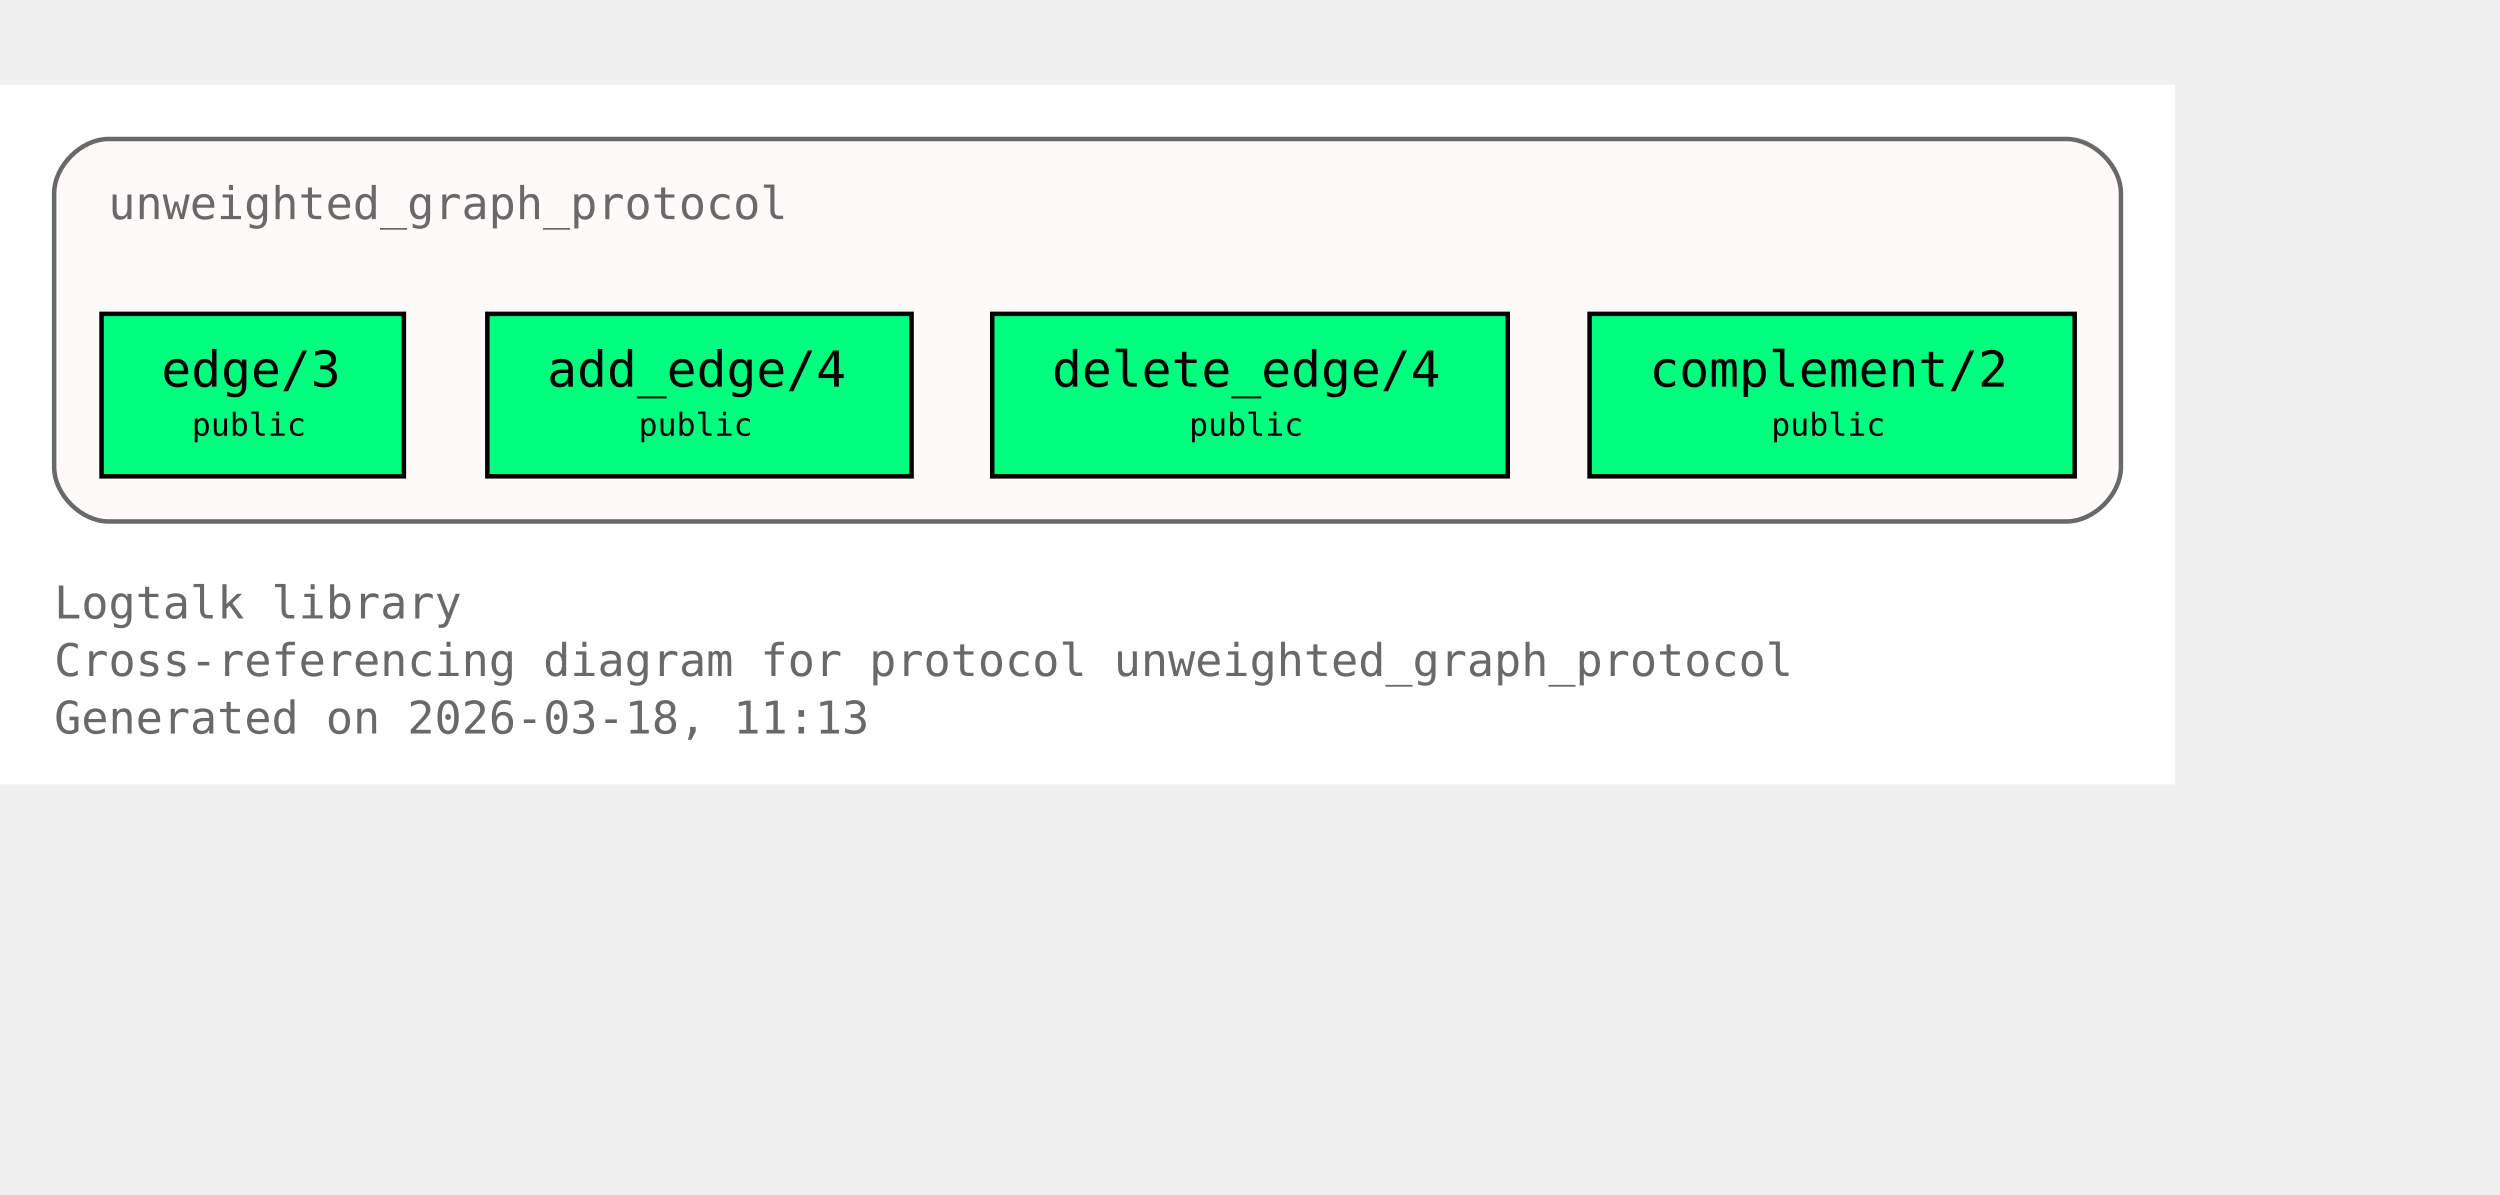
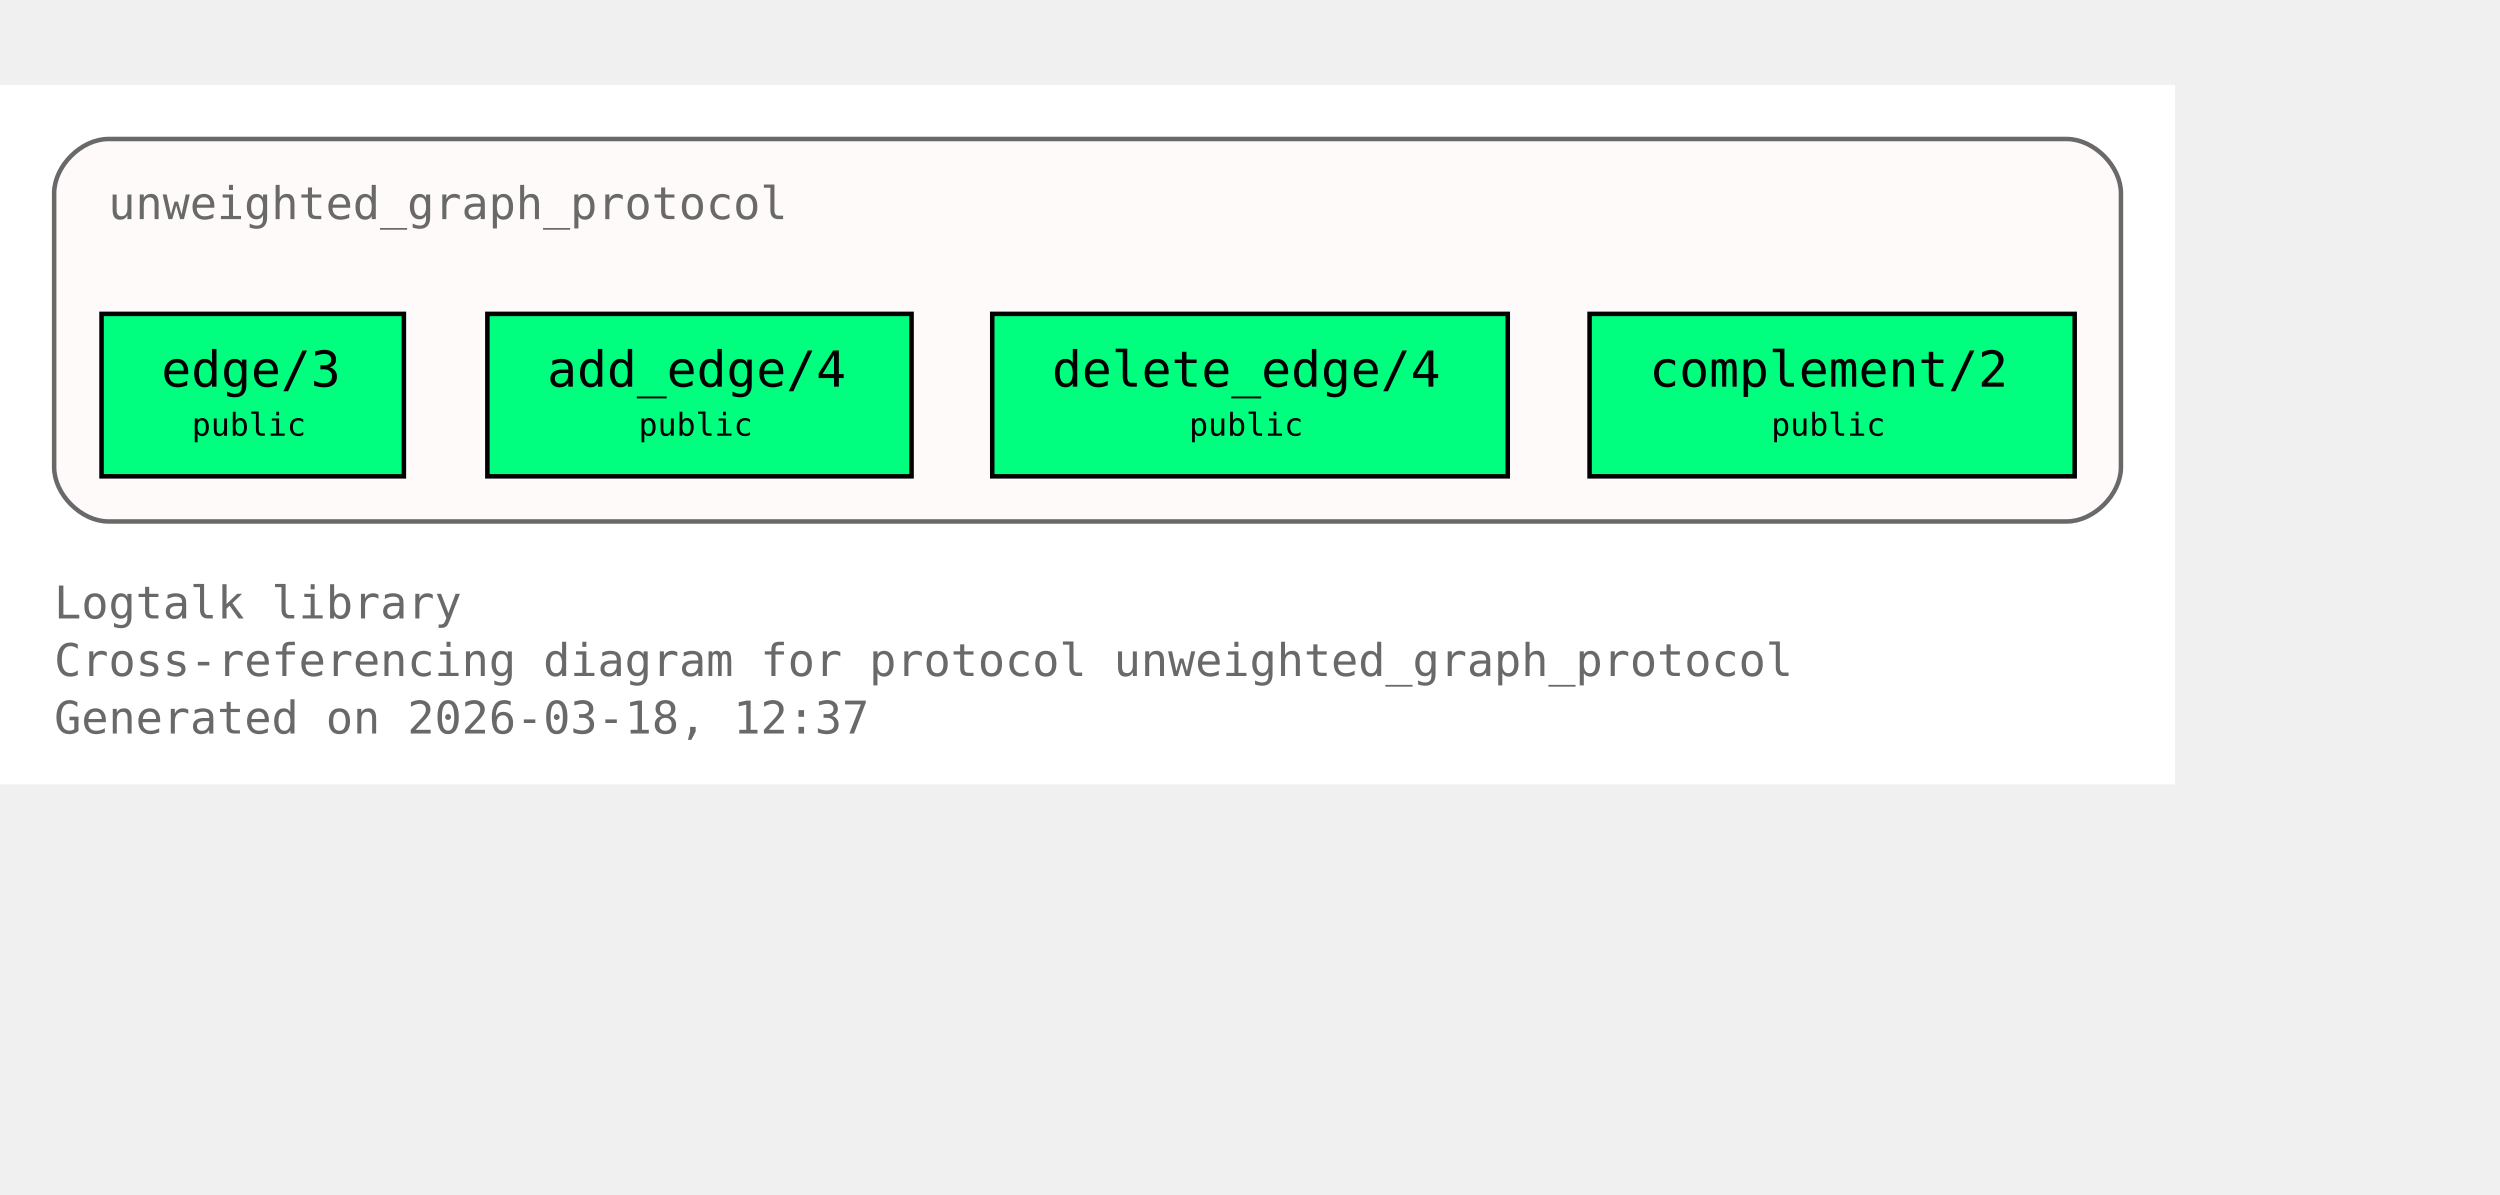
<svg xmlns="http://www.w3.org/2000/svg" xmlns:xlink="http://www.w3.org/1999/xlink" width="626pt" height="299pt" viewBox="72.00 72.00 554.00 227.00">
  <g id="graph0" class="graph" transform="scale(1 1) rotate(0) translate(76 223)">
    <polygon fill="white" stroke="none" points="-4,4 -4,-151 478,-151 478,4 -4,4" />
    <text xml:space="preserve" text-anchor="start" x="8" y="-32.75" font-family="Monospace" font-size="10.00" fill="dimgray">Logtalk library</text>
    <text xml:space="preserve" text-anchor="start" x="8" y="-20" font-family="Monospace" font-size="10.00" fill="dimgray">Cross-referencing diagram for protocol unweighted_graph_protocol</text>
-     <text xml:space="preserve" text-anchor="start" x="8" y="-7.25" font-family="Monospace" font-size="10.00" fill="dimgray">Generated on 2026-03-18, 11:13</text>
+     <text xml:space="preserve" text-anchor="start" x="8" y="-7.25" font-family="Monospace" font-size="10.00" fill="dimgray">Generated on 2026-03-18, 12:37</text>
    <g id="clust1" class="cluster">
      <g id="a_clust1">
        <a xlink:title="unweighted_graph_protocol">
          <path fill="snow" stroke="dimgray" d="M20,-54.25C20,-54.25 454,-54.25 454,-54.25 460,-54.25 466,-60.25 466,-66.25 466,-66.25 466,-127 466,-127 466,-133 460,-139 454,-139 454,-139 20,-139 20,-139 14,-139 8,-133 8,-127 8,-127 8,-66.25 8,-66.25 8,-60.25 14,-54.25 20,-54.25" />
          <g id="a_clust1_0">
-             <a xlink:href="https://github.com/LogtalkDotOrg/logtalk3/tree/07605372954c087a65b955bd1457cc6a6d4a3ab9/library/graphs/unweighted_graph_protocol.lgt#L22" xlink:title="https://github.com/LogtalkDotOrg/logtalk3/tree/07605372954c087a65b955bd1457cc6a6d4a3ab9/library/graphs/unweighted_graph_protocol.lgt#L22">
+             <a xlink:href="https://github.com/LogtalkDotOrg/logtalk3/tree/a6117bfb2b9d4553aee1c32a01d2d84a8ed32e50/library/graphs/unweighted_graph_protocol.lgt#L22" xlink:title="https://github.com/LogtalkDotOrg/logtalk3/tree/a6117bfb2b9d4553aee1c32a01d2d84a8ed32e50/library/graphs/unweighted_graph_protocol.lgt#L22">
              <text xml:space="preserve" text-anchor="start" x="20" y="-121.25" font-family="Monospace" font-size="10.00" fill="dimgray">unweighted_graph_protocol</text>
            </a>
          </g>
        </a>
      </g>
    </g>
    <g id="node1" class="node">
      <polygon fill="springgreen" stroke="black" points="85.5,-100.25 18.5,-100.25 18.5,-64.25 85.5,-64.25 85.5,-100.25" />
      <text xml:space="preserve" text-anchor="start" x="26.5" y="-84.5" font-family="Monospace" font-size="9.00"> </text>
      <g id="a_node1_1">
-         <a xlink:href="https://github.com/LogtalkDotOrg/logtalk3/tree/07605372954c087a65b955bd1457cc6a6d4a3ab9/library/graphs/unweighted_graph_protocol.lgt#L32" xlink:title="https://github.com/LogtalkDotOrg/logtalk3/tree/07605372954c087a65b955bd1457cc6a6d4a3ab9/library/graphs/unweighted_graph_protocol.lgt#L32">
+         <a xlink:href="https://github.com/LogtalkDotOrg/logtalk3/tree/a6117bfb2b9d4553aee1c32a01d2d84a8ed32e50/library/graphs/unweighted_graph_protocol.lgt#L32" xlink:title="https://github.com/LogtalkDotOrg/logtalk3/tree/a6117bfb2b9d4553aee1c32a01d2d84a8ed32e50/library/graphs/unweighted_graph_protocol.lgt#L32">
          <text xml:space="preserve" text-anchor="start" x="31.75" y="-84.12" font-family="Monospace" font-size="11.00">edge/3</text>
        </a>
      </g>
      <text xml:space="preserve" text-anchor="start" x="72.25" y="-84.5" font-family="Monospace" font-size="9.00"> </text>
      <text xml:space="preserve" text-anchor="start" x="26.5" y="-72.12" font-family="Monospace" font-size="9.00"> </text>
      <text xml:space="preserve" text-anchor="start" x="38.5" y="-73.25" font-family="Monospace" font-size="7.00">public</text>
      <text xml:space="preserve" text-anchor="start" x="72.25" y="-72.12" font-family="Monospace" font-size="9.00"> </text>
    </g>
    <g id="node2" class="node">
      <polygon fill="springgreen" stroke="black" points="198,-100.25 104,-100.25 104,-64.25 198,-64.25 198,-100.25" />
      <text xml:space="preserve" text-anchor="start" x="112" y="-84.5" font-family="Monospace" font-size="9.00"> </text>
      <g id="a_node2_2">
-         <a xlink:href="https://github.com/LogtalkDotOrg/logtalk3/tree/07605372954c087a65b955bd1457cc6a6d4a3ab9/library/graphs/unweighted_graph_protocol.lgt#L39" xlink:title="https://github.com/LogtalkDotOrg/logtalk3/tree/07605372954c087a65b955bd1457cc6a6d4a3ab9/library/graphs/unweighted_graph_protocol.lgt#L39">
+         <a xlink:href="https://github.com/LogtalkDotOrg/logtalk3/tree/a6117bfb2b9d4553aee1c32a01d2d84a8ed32e50/library/graphs/unweighted_graph_protocol.lgt#L39" xlink:title="https://github.com/LogtalkDotOrg/logtalk3/tree/a6117bfb2b9d4553aee1c32a01d2d84a8ed32e50/library/graphs/unweighted_graph_protocol.lgt#L39">
          <text xml:space="preserve" text-anchor="start" x="117.25" y="-84.12" font-family="Monospace" font-size="11.00">add_edge/4</text>
        </a>
      </g>
      <text xml:space="preserve" text-anchor="start" x="184.75" y="-84.5" font-family="Monospace" font-size="9.00"> </text>
      <text xml:space="preserve" text-anchor="start" x="112" y="-72.12" font-family="Monospace" font-size="9.00"> </text>
      <text xml:space="preserve" text-anchor="start" x="137.5" y="-73.25" font-family="Monospace" font-size="7.00">public</text>
      <text xml:space="preserve" text-anchor="start" x="184.75" y="-72.12" font-family="Monospace" font-size="9.00"> </text>
    </g>
    <g id="node3" class="node">
      <polygon fill="springgreen" stroke="black" points="330.12,-100.25 215.88,-100.25 215.88,-64.25 330.12,-64.25 330.12,-100.25" />
      <text xml:space="preserve" text-anchor="start" x="223.88" y="-84.5" font-family="Monospace" font-size="9.00"> </text>
      <g id="a_node3_3">
-         <a xlink:href="https://github.com/LogtalkDotOrg/logtalk3/tree/07605372954c087a65b955bd1457cc6a6d4a3ab9/library/graphs/unweighted_graph_protocol.lgt#L46" xlink:title="https://github.com/LogtalkDotOrg/logtalk3/tree/07605372954c087a65b955bd1457cc6a6d4a3ab9/library/graphs/unweighted_graph_protocol.lgt#L46">
+         <a xlink:href="https://github.com/LogtalkDotOrg/logtalk3/tree/a6117bfb2b9d4553aee1c32a01d2d84a8ed32e50/library/graphs/unweighted_graph_protocol.lgt#L46" xlink:title="https://github.com/LogtalkDotOrg/logtalk3/tree/a6117bfb2b9d4553aee1c32a01d2d84a8ed32e50/library/graphs/unweighted_graph_protocol.lgt#L46">
          <text xml:space="preserve" text-anchor="start" x="229.12" y="-84.12" font-family="Monospace" font-size="11.00">delete_edge/4</text>
        </a>
      </g>
      <text xml:space="preserve" text-anchor="start" x="316.88" y="-84.5" font-family="Monospace" font-size="9.00"> </text>
      <text xml:space="preserve" text-anchor="start" x="223.88" y="-72.12" font-family="Monospace" font-size="9.00"> </text>
      <text xml:space="preserve" text-anchor="start" x="259.5" y="-73.25" font-family="Monospace" font-size="7.00">public</text>
      <text xml:space="preserve" text-anchor="start" x="316.88" y="-72.12" font-family="Monospace" font-size="9.00"> </text>
    </g>
    <g id="node4" class="node">
      <polygon fill="springgreen" stroke="black" points="455.75,-100.25 348.25,-100.25 348.25,-64.25 455.75,-64.25 455.75,-100.25" />
      <text xml:space="preserve" text-anchor="start" x="356.25" y="-84.5" font-family="Monospace" font-size="9.00"> </text>
      <g id="a_node4_4">
-         <a xlink:href="https://github.com/LogtalkDotOrg/logtalk3/tree/07605372954c087a65b955bd1457cc6a6d4a3ab9/library/graphs/unweighted_graph_protocol.lgt#L53" xlink:title="https://github.com/LogtalkDotOrg/logtalk3/tree/07605372954c087a65b955bd1457cc6a6d4a3ab9/library/graphs/unweighted_graph_protocol.lgt#L53">
+         <a xlink:href="https://github.com/LogtalkDotOrg/logtalk3/tree/a6117bfb2b9d4553aee1c32a01d2d84a8ed32e50/library/graphs/unweighted_graph_protocol.lgt#L53" xlink:title="https://github.com/LogtalkDotOrg/logtalk3/tree/a6117bfb2b9d4553aee1c32a01d2d84a8ed32e50/library/graphs/unweighted_graph_protocol.lgt#L53">
          <text xml:space="preserve" text-anchor="start" x="361.5" y="-84.12" font-family="Monospace" font-size="11.00">complement/2</text>
        </a>
      </g>
      <text xml:space="preserve" text-anchor="start" x="442.5" y="-84.5" font-family="Monospace" font-size="9.00"> </text>
      <text xml:space="preserve" text-anchor="start" x="356.25" y="-72.12" font-family="Monospace" font-size="9.00"> </text>
      <text xml:space="preserve" text-anchor="start" x="388.5" y="-73.25" font-family="Monospace" font-size="7.00">public</text>
      <text xml:space="preserve" text-anchor="start" x="442.5" y="-72.12" font-family="Monospace" font-size="9.00"> </text>
    </g>
  </g>
</svg>
